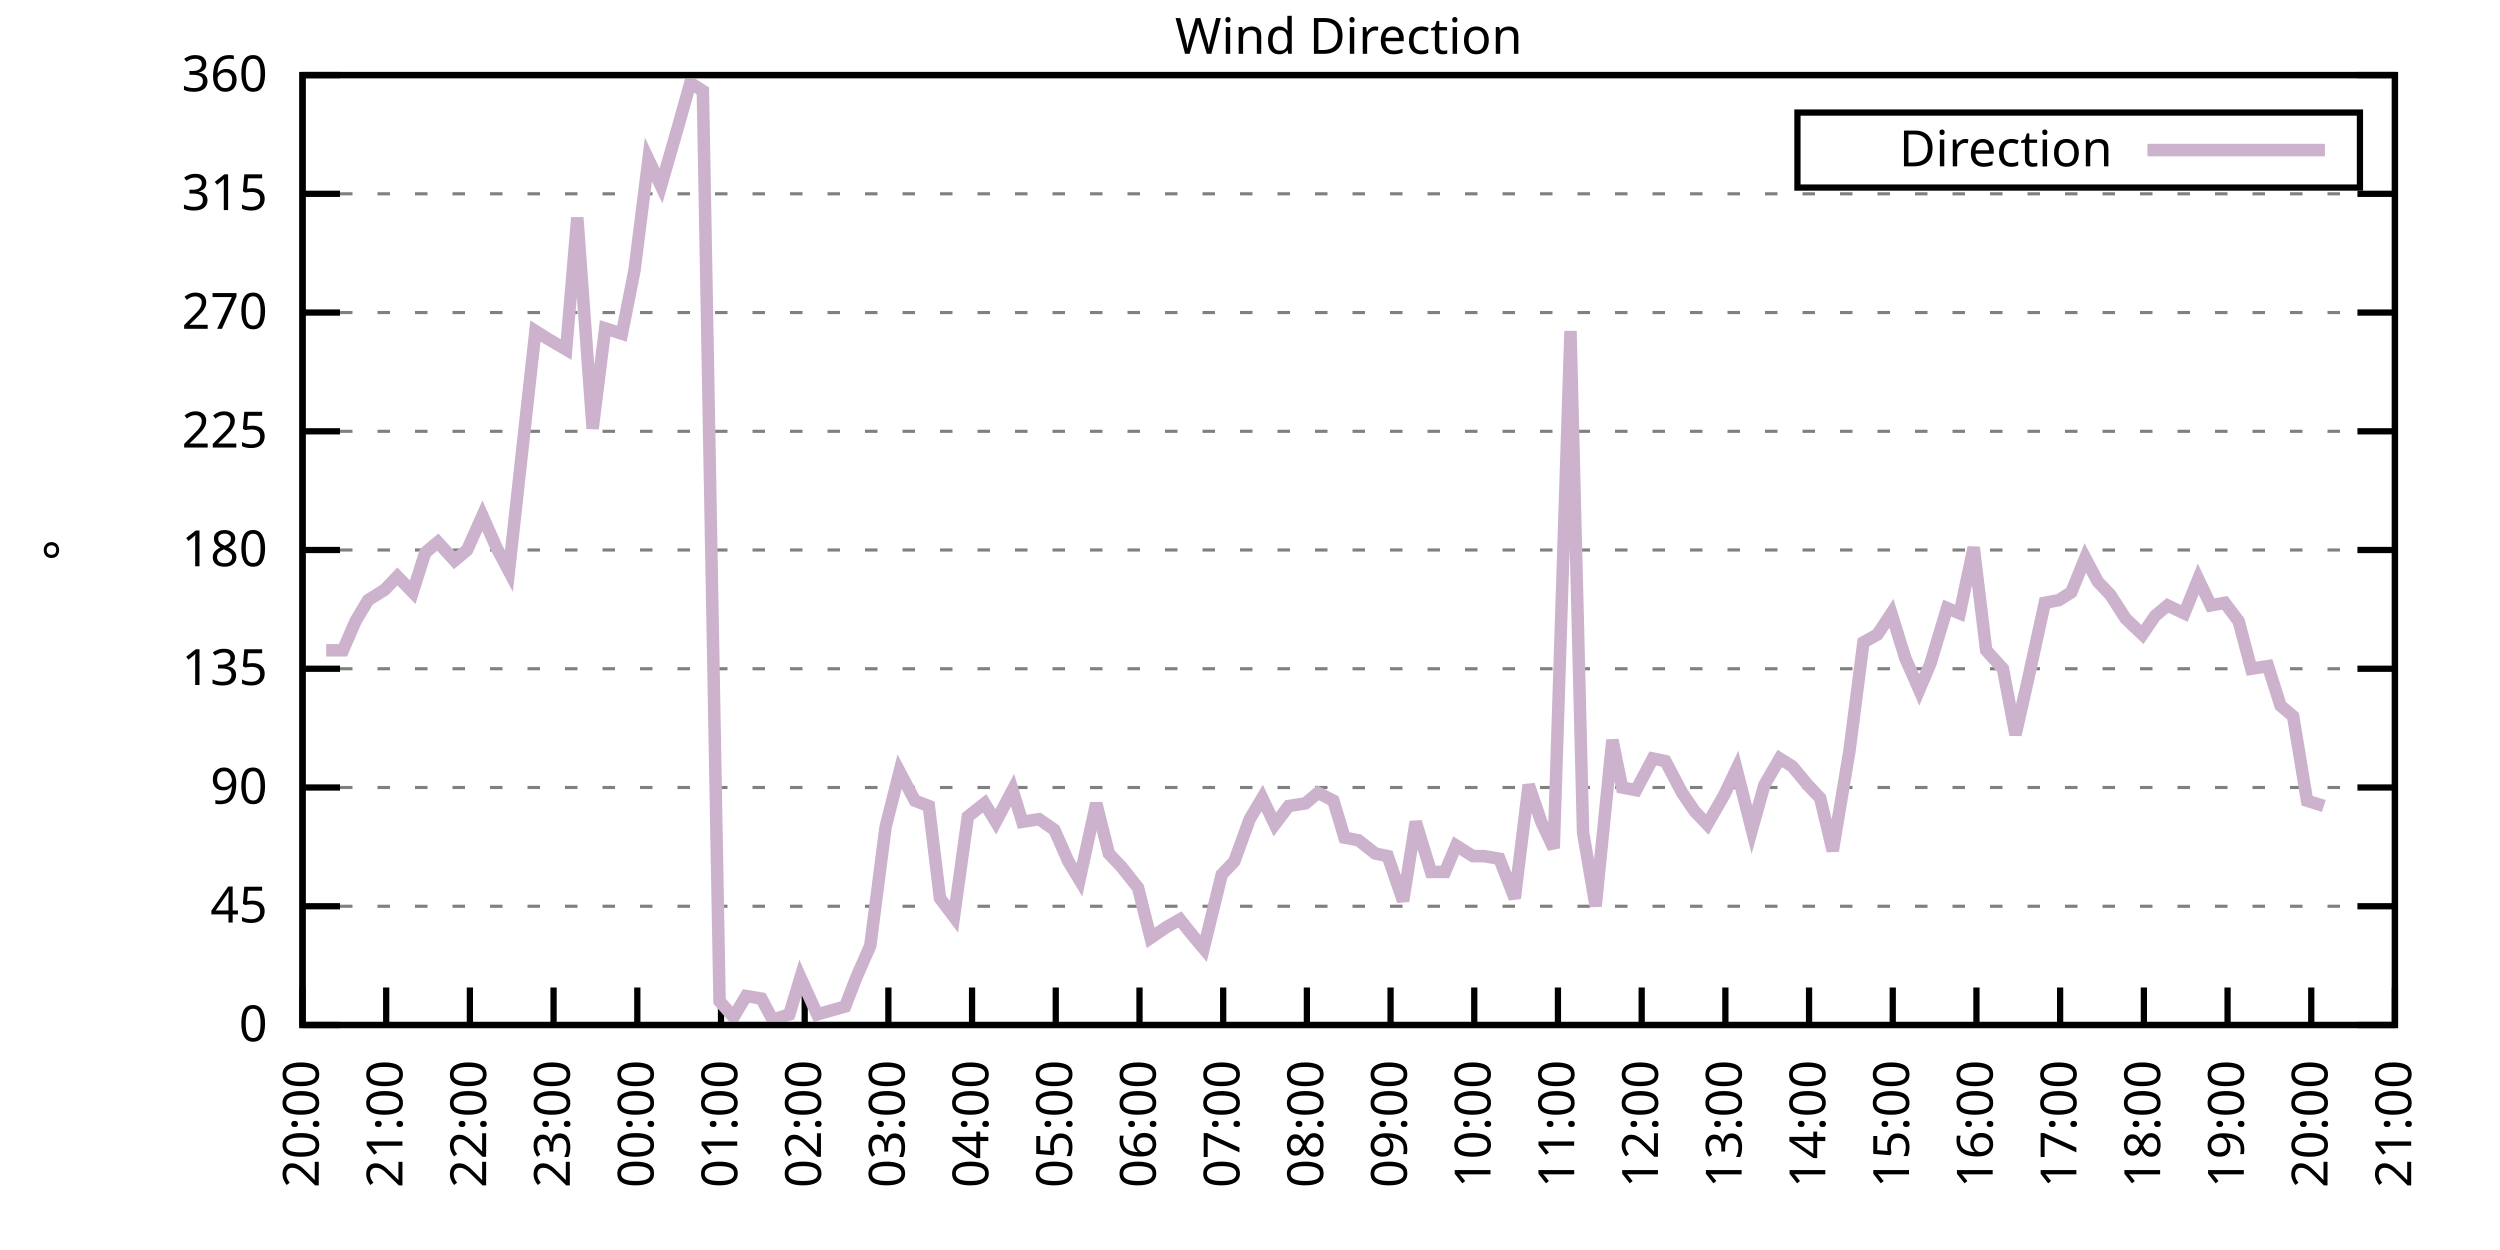
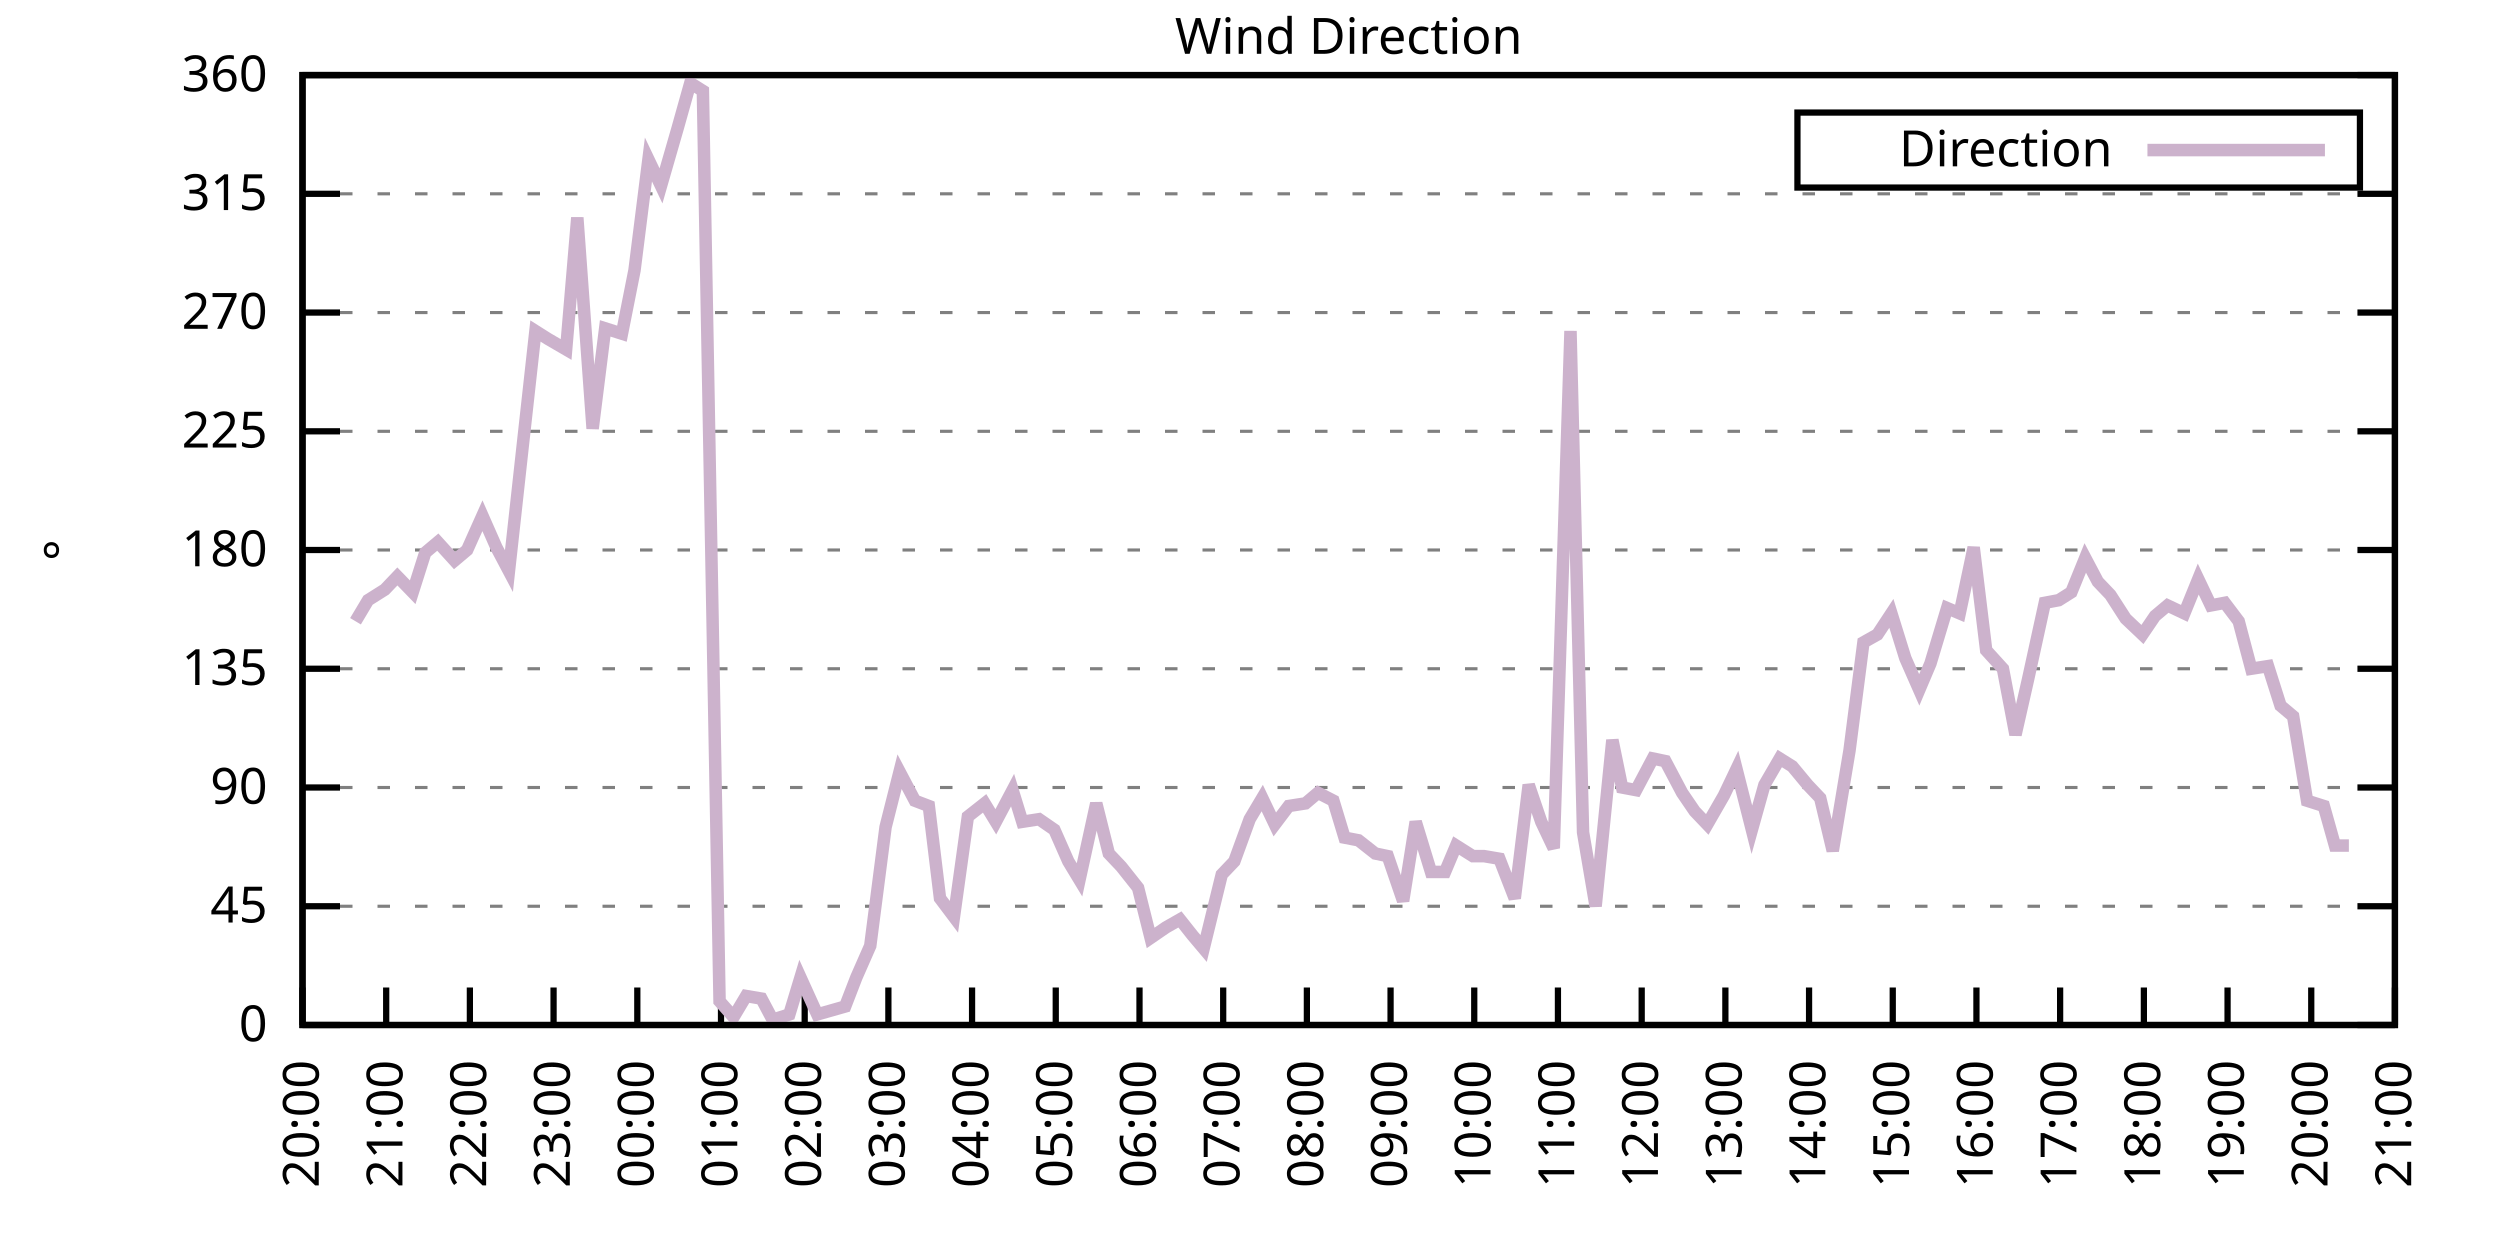
<svg xmlns="http://www.w3.org/2000/svg" xmlns:xlink="http://www.w3.org/1999/xlink" width="400" height="200" viewBox="0 0 400 200">
  <g id="gnuplot_canvas">
    <rect x="0" y="0" width="400" height="200" fill="none" />
    <defs>
      <circle id="gpDot" r="0.5" stroke-width="0.5" stroke="currentColor" />
      <path id="gpPt0" stroke-width="0.333" stroke="currentColor" d="M-1,0 h2 M0,-1 v2" />
      <path id="gpPt1" stroke-width="0.333" stroke="currentColor" d="M-1,-1 L1,1 M1,-1 L-1,1" />
      <path id="gpPt2" stroke-width="0.333" stroke="currentColor" d="M-1,0 L1,0 M0,-1 L0,1 M-1,-1 L1,1 M-1,1 L1,-1" />
      <rect id="gpPt3" stroke-width="0.333" stroke="currentColor" x="-1" y="-1" width="2" height="2" />
      <rect id="gpPt4" stroke-width="0.333" stroke="currentColor" fill="currentColor" x="-1" y="-1" width="2" height="2" />
      <circle id="gpPt5" stroke-width="0.333" stroke="currentColor" cx="0" cy="0" r="1" />
      <use xlink:href="#gpPt5" id="gpPt6" fill="currentColor" stroke="none" />
      <path id="gpPt7" stroke-width="0.333" stroke="currentColor" d="M0,-1.33 L-1.33,0.67 L1.33,0.67 z" />
      <use xlink:href="#gpPt7" id="gpPt8" fill="currentColor" stroke="none" />
      <use xlink:href="#gpPt7" id="gpPt9" stroke="currentColor" transform="rotate(180)" />
      <use xlink:href="#gpPt9" id="gpPt10" fill="currentColor" stroke="none" />
      <use xlink:href="#gpPt3" id="gpPt11" stroke="currentColor" transform="rotate(45)" />
      <use xlink:href="#gpPt11" id="gpPt12" fill="currentColor" stroke="none" />
      <path id="gpPt13" stroke-width="0.333" stroke="currentColor" d="M0,1.330 L1.265,0.411 L0.782,-1.067 L-0.782,-1.076 L-1.265,0.411 z" />
      <use xlink:href="#gpPt13" id="gpPt14" fill="currentColor" stroke="none" />
      <filter id="textbox" filterUnits="objectBoundingBox" x="0" y="0" height="1" width="1">
        <feFlood flood-color="white" flood-opacity="1" result="bgnd" />
        <feComposite in="SourceGraphic" in2="bgnd" operator="atop" />
      </filter>
      <filter id="greybox" filterUnits="objectBoundingBox" x="0" y="0" height="1" width="1">
        <feFlood flood-color="lightgrey" flood-opacity="1" result="grey" />
        <feComposite in="SourceGraphic" in2="grey" operator="atop" />
      </filter>
    </defs>
    <g fill="none" color="white" stroke="currentColor" stroke-width="1.00" stroke-linecap="butt" stroke-linejoin="miter">
</g>
    <g fill="none" color="black" stroke="currentColor" stroke-width="1.00" stroke-linecap="butt" stroke-linejoin="miter">
      <g stroke="none" shape-rendering="crispEdges">
        <polygon fill="rgb(255, 255, 255)" points="48.40,164.00 383.18,164.00 383.18,12.02 48.40,12.02 " />
      </g>
    </g>
    <g fill="none" color="black" stroke="currentColor" stroke-width="1.00" stroke-linecap="butt" stroke-linejoin="miter">
</g>
    <g fill="none" color="black" stroke="black" stroke-width="0.50" stroke-linecap="butt" stroke-linejoin="miter">
</g>
    <g fill="none" color="gray" stroke="currentColor" stroke-width="0.50" stroke-linecap="butt" stroke-linejoin="miter">
      <path stroke="gray" stroke-dasharray="2,4" class="gridline" d="M48.40,164.00 L383.19,164.00  " />
    </g>
    <g fill="none" color="gray" stroke="gray" stroke-width="1.00" stroke-linecap="butt" stroke-linejoin="miter">
</g>
    <g fill="none" color="black" stroke="currentColor" stroke-width="1.00" stroke-linecap="butt" stroke-linejoin="miter">
      <path stroke="black" d="M48.40,164.00 L54.40,164.00 M383.19,164.00 L377.19,164.00  " />
      <g transform="translate(42.80,166.60)" stroke="none" fill="black" font-family="Sans" font-size="8.00" text-anchor="end">
        <text>
          <tspan font-family="Sans"> 0</tspan>
        </text>
      </g>
    </g>
    <g fill="none" color="black" stroke="currentColor" stroke-width="1.00" stroke-linecap="butt" stroke-linejoin="miter">
</g>
    <g fill="none" color="black" stroke="black" stroke-width="0.50" stroke-linecap="butt" stroke-linejoin="miter">
</g>
    <g fill="none" color="gray" stroke="currentColor" stroke-width="0.50" stroke-linecap="butt" stroke-linejoin="miter">
      <path stroke="gray" stroke-dasharray="2,4" class="gridline" d="M48.40,145.00 L383.19,145.00  " />
    </g>
    <g fill="none" color="gray" stroke="gray" stroke-width="1.00" stroke-linecap="butt" stroke-linejoin="miter">
</g>
    <g fill="none" color="black" stroke="currentColor" stroke-width="1.00" stroke-linecap="butt" stroke-linejoin="miter">
      <path stroke="black" d="M48.40,145.00 L54.40,145.00 M383.19,145.00 L377.19,145.00  " />
      <g transform="translate(42.80,147.60)" stroke="none" fill="black" font-family="Sans" font-size="8.00" text-anchor="end">
        <text>
          <tspan font-family="Sans"> 45</tspan>
        </text>
      </g>
    </g>
    <g fill="none" color="black" stroke="currentColor" stroke-width="1.00" stroke-linecap="butt" stroke-linejoin="miter">
</g>
    <g fill="none" color="black" stroke="black" stroke-width="0.50" stroke-linecap="butt" stroke-linejoin="miter">
</g>
    <g fill="none" color="gray" stroke="currentColor" stroke-width="0.50" stroke-linecap="butt" stroke-linejoin="miter">
      <path stroke="gray" stroke-dasharray="2,4" class="gridline" d="M48.40,126.00 L383.19,126.00  " />
    </g>
    <g fill="none" color="gray" stroke="gray" stroke-width="1.00" stroke-linecap="butt" stroke-linejoin="miter">
</g>
    <g fill="none" color="black" stroke="currentColor" stroke-width="1.00" stroke-linecap="butt" stroke-linejoin="miter">
      <path stroke="black" d="M48.40,126.00 L54.40,126.00 M383.19,126.00 L377.19,126.00  " />
      <g transform="translate(42.80,128.60)" stroke="none" fill="black" font-family="Sans" font-size="8.00" text-anchor="end">
        <text>
          <tspan font-family="Sans"> 90</tspan>
        </text>
      </g>
    </g>
    <g fill="none" color="black" stroke="currentColor" stroke-width="1.00" stroke-linecap="butt" stroke-linejoin="miter">
</g>
    <g fill="none" color="black" stroke="black" stroke-width="0.50" stroke-linecap="butt" stroke-linejoin="miter">
</g>
    <g fill="none" color="gray" stroke="currentColor" stroke-width="0.50" stroke-linecap="butt" stroke-linejoin="miter">
      <path stroke="gray" stroke-dasharray="2,4" class="gridline" d="M48.40,107.00 L383.19,107.00  " />
    </g>
    <g fill="none" color="gray" stroke="gray" stroke-width="1.00" stroke-linecap="butt" stroke-linejoin="miter">
</g>
    <g fill="none" color="black" stroke="currentColor" stroke-width="1.00" stroke-linecap="butt" stroke-linejoin="miter">
      <path stroke="black" d="M48.40,107.00 L54.40,107.00 M383.19,107.00 L377.19,107.00  " />
      <g transform="translate(42.80,109.60)" stroke="none" fill="black" font-family="Sans" font-size="8.00" text-anchor="end">
        <text>
          <tspan font-family="Sans"> 135</tspan>
        </text>
      </g>
    </g>
    <g fill="none" color="black" stroke="currentColor" stroke-width="1.00" stroke-linecap="butt" stroke-linejoin="miter">
</g>
    <g fill="none" color="black" stroke="black" stroke-width="0.50" stroke-linecap="butt" stroke-linejoin="miter">
</g>
    <g fill="none" color="gray" stroke="currentColor" stroke-width="0.50" stroke-linecap="butt" stroke-linejoin="miter">
      <path stroke="gray" stroke-dasharray="2,4" class="gridline" d="M48.40,88.00 L383.19,88.00  " />
    </g>
    <g fill="none" color="gray" stroke="gray" stroke-width="1.00" stroke-linecap="butt" stroke-linejoin="miter">
</g>
    <g fill="none" color="black" stroke="currentColor" stroke-width="1.00" stroke-linecap="butt" stroke-linejoin="miter">
      <path stroke="black" d="M48.40,88.00 L54.40,88.00 M383.19,88.00 L377.19,88.00  " />
      <g transform="translate(42.80,90.60)" stroke="none" fill="black" font-family="Sans" font-size="8.00" text-anchor="end">
        <text>
          <tspan font-family="Sans"> 180</tspan>
        </text>
      </g>
    </g>
    <g fill="none" color="black" stroke="currentColor" stroke-width="1.00" stroke-linecap="butt" stroke-linejoin="miter">
</g>
    <g fill="none" color="black" stroke="black" stroke-width="0.50" stroke-linecap="butt" stroke-linejoin="miter">
</g>
    <g fill="none" color="gray" stroke="currentColor" stroke-width="0.50" stroke-linecap="butt" stroke-linejoin="miter">
      <path stroke="gray" stroke-dasharray="2,4" class="gridline" d="M48.40,69.01 L383.19,69.01  " />
    </g>
    <g fill="none" color="gray" stroke="gray" stroke-width="1.00" stroke-linecap="butt" stroke-linejoin="miter">
</g>
    <g fill="none" color="black" stroke="currentColor" stroke-width="1.00" stroke-linecap="butt" stroke-linejoin="miter">
      <path stroke="black" d="M48.40,69.01 L54.40,69.01 M383.19,69.01 L377.19,69.01  " />
      <g transform="translate(42.80,71.61)" stroke="none" fill="black" font-family="Sans" font-size="8.00" text-anchor="end">
        <text>
          <tspan font-family="Sans"> 225</tspan>
        </text>
      </g>
    </g>
    <g fill="none" color="black" stroke="currentColor" stroke-width="1.00" stroke-linecap="butt" stroke-linejoin="miter">
</g>
    <g fill="none" color="black" stroke="black" stroke-width="0.50" stroke-linecap="butt" stroke-linejoin="miter">
</g>
    <g fill="none" color="gray" stroke="currentColor" stroke-width="0.50" stroke-linecap="butt" stroke-linejoin="miter">
      <path stroke="gray" stroke-dasharray="2,4" class="gridline" d="M48.40,50.01 L383.19,50.01  " />
    </g>
    <g fill="none" color="gray" stroke="gray" stroke-width="1.00" stroke-linecap="butt" stroke-linejoin="miter">
</g>
    <g fill="none" color="black" stroke="currentColor" stroke-width="1.00" stroke-linecap="butt" stroke-linejoin="miter">
      <path stroke="black" d="M48.40,50.01 L54.40,50.01 M383.19,50.01 L377.19,50.01  " />
      <g transform="translate(42.80,52.61)" stroke="none" fill="black" font-family="Sans" font-size="8.00" text-anchor="end">
        <text>
          <tspan font-family="Sans"> 270</tspan>
        </text>
      </g>
    </g>
    <g fill="none" color="black" stroke="currentColor" stroke-width="1.00" stroke-linecap="butt" stroke-linejoin="miter">
</g>
    <g fill="none" color="black" stroke="black" stroke-width="0.50" stroke-linecap="butt" stroke-linejoin="miter">
</g>
    <g fill="none" color="gray" stroke="currentColor" stroke-width="0.50" stroke-linecap="butt" stroke-linejoin="miter">
      <path stroke="gray" stroke-dasharray="2,4" class="gridline" d="M48.40,31.01 L383.19,31.01  " />
    </g>
    <g fill="none" color="gray" stroke="gray" stroke-width="1.00" stroke-linecap="butt" stroke-linejoin="miter">
</g>
    <g fill="none" color="black" stroke="currentColor" stroke-width="1.00" stroke-linecap="butt" stroke-linejoin="miter">
      <path stroke="black" d="M48.40,31.01 L54.40,31.01 M383.19,31.01 L377.19,31.01  " />
      <g transform="translate(42.80,33.61)" stroke="none" fill="black" font-family="Sans" font-size="8.00" text-anchor="end">
        <text>
          <tspan font-family="Sans"> 315</tspan>
        </text>
      </g>
    </g>
    <g fill="none" color="black" stroke="currentColor" stroke-width="1.00" stroke-linecap="butt" stroke-linejoin="miter">
</g>
    <g fill="none" color="black" stroke="black" stroke-width="0.50" stroke-linecap="butt" stroke-linejoin="miter">
</g>
    <g fill="none" color="gray" stroke="currentColor" stroke-width="0.50" stroke-linecap="butt" stroke-linejoin="miter">
      <path stroke="gray" stroke-dasharray="2,4" class="gridline" d="M48.40,12.01 L383.19,12.01  " />
    </g>
    <g fill="none" color="gray" stroke="gray" stroke-width="1.00" stroke-linecap="butt" stroke-linejoin="miter">
</g>
    <g fill="none" color="black" stroke="currentColor" stroke-width="1.00" stroke-linecap="butt" stroke-linejoin="miter">
      <path stroke="black" d="M48.40,12.01 L54.40,12.01 M383.19,12.01 L377.19,12.01  " />
      <g transform="translate(42.80,14.61)" stroke="none" fill="black" font-family="Sans" font-size="8.00" text-anchor="end">
        <text>
          <tspan font-family="Sans"> 360</tspan>
        </text>
      </g>
    </g>
    <g fill="none" color="black" stroke="currentColor" stroke-width="1.00" stroke-linecap="butt" stroke-linejoin="miter">
      <path stroke="black" d="M48.40,164.00 L48.40,158.00  " />
      <g transform="translate(51.00,169.60) rotate(270.00)" stroke="none" fill="black" font-family="Sans" font-size="8.00" text-anchor="end">
        <text>
          <tspan font-family="Sans">20:00</tspan>
        </text>
      </g>
    </g>
    <g fill="none" color="black" stroke="currentColor" stroke-width="1.00" stroke-linecap="butt" stroke-linejoin="miter">
      <path stroke="black" d="M61.79,164.00 L61.79,158.00  " />
      <g transform="translate(64.39,169.60) rotate(270.00)" stroke="none" fill="black" font-family="Sans" font-size="8.00" text-anchor="end">
        <text>
          <tspan font-family="Sans">21:00</tspan>
        </text>
      </g>
    </g>
    <g fill="none" color="black" stroke="currentColor" stroke-width="1.00" stroke-linecap="butt" stroke-linejoin="miter">
      <path stroke="black" d="M75.18,164.00 L75.18,158.00  " />
      <g transform="translate(77.78,169.60) rotate(270.00)" stroke="none" fill="black" font-family="Sans" font-size="8.00" text-anchor="end">
        <text>
          <tspan font-family="Sans">22:00</tspan>
        </text>
      </g>
    </g>
    <g fill="none" color="black" stroke="currentColor" stroke-width="1.00" stroke-linecap="butt" stroke-linejoin="miter">
      <path stroke="black" d="M88.57,164.00 L88.57,158.00  " />
      <g transform="translate(91.17,169.60) rotate(270.00)" stroke="none" fill="black" font-family="Sans" font-size="8.00" text-anchor="end">
        <text>
          <tspan font-family="Sans">23:00</tspan>
        </text>
      </g>
    </g>
    <g fill="none" color="black" stroke="currentColor" stroke-width="1.00" stroke-linecap="butt" stroke-linejoin="miter">
      <path stroke="black" d="M101.97,164.00 L101.97,158.00  " />
      <g transform="translate(104.57,169.60) rotate(270.00)" stroke="none" fill="black" font-family="Sans" font-size="8.00" text-anchor="end">
        <text>
          <tspan font-family="Sans">00:00</tspan>
        </text>
      </g>
    </g>
    <g fill="none" color="black" stroke="currentColor" stroke-width="1.00" stroke-linecap="butt" stroke-linejoin="miter">
      <path stroke="black" d="M115.36,164.00 L115.36,158.00  " />
      <g transform="translate(117.96,169.60) rotate(270.00)" stroke="none" fill="black" font-family="Sans" font-size="8.00" text-anchor="end">
        <text>
          <tspan font-family="Sans">01:00</tspan>
        </text>
      </g>
    </g>
    <g fill="none" color="black" stroke="currentColor" stroke-width="1.00" stroke-linecap="butt" stroke-linejoin="miter">
      <path stroke="black" d="M128.75,164.00 L128.75,158.00  " />
      <g transform="translate(131.35,169.60) rotate(270.00)" stroke="none" fill="black" font-family="Sans" font-size="8.00" text-anchor="end">
        <text>
          <tspan font-family="Sans">02:00</tspan>
        </text>
      </g>
    </g>
    <g fill="none" color="black" stroke="currentColor" stroke-width="1.00" stroke-linecap="butt" stroke-linejoin="miter">
      <path stroke="black" d="M142.14,164.00 L142.14,158.00  " />
      <g transform="translate(144.74,169.60) rotate(270.00)" stroke="none" fill="black" font-family="Sans" font-size="8.00" text-anchor="end">
        <text>
          <tspan font-family="Sans">03:00</tspan>
        </text>
      </g>
    </g>
    <g fill="none" color="black" stroke="currentColor" stroke-width="1.00" stroke-linecap="butt" stroke-linejoin="miter">
      <path stroke="black" d="M155.53,164.00 L155.53,158.00  " />
      <g transform="translate(158.13,169.60) rotate(270.00)" stroke="none" fill="black" font-family="Sans" font-size="8.00" text-anchor="end">
        <text>
          <tspan font-family="Sans">04:00</tspan>
        </text>
      </g>
    </g>
    <g fill="none" color="black" stroke="currentColor" stroke-width="1.00" stroke-linecap="butt" stroke-linejoin="miter">
      <path stroke="black" d="M168.92,164.00 L168.92,158.00  " />
      <g transform="translate(171.52,169.60) rotate(270.00)" stroke="none" fill="black" font-family="Sans" font-size="8.00" text-anchor="end">
        <text>
          <tspan font-family="Sans">05:00</tspan>
        </text>
      </g>
    </g>
    <g fill="none" color="black" stroke="currentColor" stroke-width="1.00" stroke-linecap="butt" stroke-linejoin="miter">
      <path stroke="black" d="M182.32,164.00 L182.32,158.00  " />
      <g transform="translate(184.92,169.60) rotate(270.00)" stroke="none" fill="black" font-family="Sans" font-size="8.00" text-anchor="end">
        <text>
          <tspan font-family="Sans">06:00</tspan>
        </text>
      </g>
    </g>
    <g fill="none" color="black" stroke="currentColor" stroke-width="1.00" stroke-linecap="butt" stroke-linejoin="miter">
      <path stroke="black" d="M195.71,164.00 L195.71,158.00  " />
      <g transform="translate(198.31,169.60) rotate(270.00)" stroke="none" fill="black" font-family="Sans" font-size="8.00" text-anchor="end">
        <text>
          <tspan font-family="Sans">07:00</tspan>
        </text>
      </g>
    </g>
    <g fill="none" color="black" stroke="currentColor" stroke-width="1.00" stroke-linecap="butt" stroke-linejoin="miter">
      <path stroke="black" d="M209.10,164.00 L209.10,158.00  " />
      <g transform="translate(211.70,169.60) rotate(270.00)" stroke="none" fill="black" font-family="Sans" font-size="8.00" text-anchor="end">
        <text>
          <tspan font-family="Sans">08:00</tspan>
        </text>
      </g>
    </g>
    <g fill="none" color="black" stroke="currentColor" stroke-width="1.00" stroke-linecap="butt" stroke-linejoin="miter">
      <path stroke="black" d="M222.49,164.00 L222.49,158.00  " />
      <g transform="translate(225.09,169.60) rotate(270.00)" stroke="none" fill="black" font-family="Sans" font-size="8.00" text-anchor="end">
        <text>
          <tspan font-family="Sans">09:00</tspan>
        </text>
      </g>
    </g>
    <g fill="none" color="black" stroke="currentColor" stroke-width="1.00" stroke-linecap="butt" stroke-linejoin="miter">
      <path stroke="black" d="M235.88,164.00 L235.88,158.00  " />
      <g transform="translate(238.48,169.60) rotate(270.00)" stroke="none" fill="black" font-family="Sans" font-size="8.00" text-anchor="end">
        <text>
          <tspan font-family="Sans">10:00</tspan>
        </text>
      </g>
    </g>
    <g fill="none" color="black" stroke="currentColor" stroke-width="1.00" stroke-linecap="butt" stroke-linejoin="miter">
      <path stroke="black" d="M249.27,164.00 L249.27,158.00  " />
      <g transform="translate(251.87,169.60) rotate(270.00)" stroke="none" fill="black" font-family="Sans" font-size="8.00" text-anchor="end">
        <text>
          <tspan font-family="Sans">11:00</tspan>
        </text>
      </g>
    </g>
    <g fill="none" color="black" stroke="currentColor" stroke-width="1.00" stroke-linecap="butt" stroke-linejoin="miter">
      <path stroke="black" d="M262.67,164.00 L262.67,158.00  " />
      <g transform="translate(265.27,169.60) rotate(270.00)" stroke="none" fill="black" font-family="Sans" font-size="8.00" text-anchor="end">
        <text>
          <tspan font-family="Sans">12:00</tspan>
        </text>
      </g>
    </g>
    <g fill="none" color="black" stroke="currentColor" stroke-width="1.00" stroke-linecap="butt" stroke-linejoin="miter">
      <path stroke="black" d="M276.06,164.00 L276.06,158.00  " />
      <g transform="translate(278.66,169.60) rotate(270.00)" stroke="none" fill="black" font-family="Sans" font-size="8.00" text-anchor="end">
        <text>
          <tspan font-family="Sans">13:00</tspan>
        </text>
      </g>
    </g>
    <g fill="none" color="black" stroke="currentColor" stroke-width="1.00" stroke-linecap="butt" stroke-linejoin="miter">
      <path stroke="black" d="M289.45,164.00 L289.45,158.00  " />
      <g transform="translate(292.05,169.60) rotate(270.00)" stroke="none" fill="black" font-family="Sans" font-size="8.00" text-anchor="end">
        <text>
          <tspan font-family="Sans">14:00</tspan>
        </text>
      </g>
    </g>
    <g fill="none" color="black" stroke="currentColor" stroke-width="1.00" stroke-linecap="butt" stroke-linejoin="miter">
      <path stroke="black" d="M302.84,164.00 L302.84,158.00  " />
      <g transform="translate(305.44,169.60) rotate(270.00)" stroke="none" fill="black" font-family="Sans" font-size="8.00" text-anchor="end">
        <text>
          <tspan font-family="Sans">15:00</tspan>
        </text>
      </g>
    </g>
    <g fill="none" color="black" stroke="currentColor" stroke-width="1.00" stroke-linecap="butt" stroke-linejoin="miter">
      <path stroke="black" d="M316.23,164.00 L316.23,158.00  " />
      <g transform="translate(318.83,169.60) rotate(270.00)" stroke="none" fill="black" font-family="Sans" font-size="8.00" text-anchor="end">
        <text>
          <tspan font-family="Sans">16:00</tspan>
        </text>
      </g>
    </g>
    <g fill="none" color="black" stroke="currentColor" stroke-width="1.00" stroke-linecap="butt" stroke-linejoin="miter">
      <path stroke="black" d="M329.62,164.00 L329.62,158.00  " />
      <g transform="translate(332.22,169.60) rotate(270.00)" stroke="none" fill="black" font-family="Sans" font-size="8.00" text-anchor="end">
        <text>
          <tspan font-family="Sans">17:00</tspan>
        </text>
      </g>
    </g>
    <g fill="none" color="black" stroke="currentColor" stroke-width="1.00" stroke-linecap="butt" stroke-linejoin="miter">
      <path stroke="black" d="M343.02,164.00 L343.02,158.00  " />
      <g transform="translate(345.62,169.60) rotate(270.00)" stroke="none" fill="black" font-family="Sans" font-size="8.00" text-anchor="end">
        <text>
          <tspan font-family="Sans">18:00</tspan>
        </text>
      </g>
    </g>
    <g fill="none" color="black" stroke="currentColor" stroke-width="1.00" stroke-linecap="butt" stroke-linejoin="miter">
      <path stroke="black" d="M356.41,164.00 L356.41,158.00  " />
      <g transform="translate(359.01,169.60) rotate(270.00)" stroke="none" fill="black" font-family="Sans" font-size="8.00" text-anchor="end">
        <text>
          <tspan font-family="Sans">19:00</tspan>
        </text>
      </g>
    </g>
    <g fill="none" color="black" stroke="currentColor" stroke-width="1.00" stroke-linecap="butt" stroke-linejoin="miter">
      <path stroke="black" d="M369.80,164.00 L369.80,158.00  " />
      <g transform="translate(372.40,169.60) rotate(270.00)" stroke="none" fill="black" font-family="Sans" font-size="8.00" text-anchor="end">
        <text>
          <tspan font-family="Sans">20:00</tspan>
        </text>
      </g>
    </g>
    <g fill="none" color="black" stroke="currentColor" stroke-width="1.00" stroke-linecap="butt" stroke-linejoin="miter">
      <path stroke="black" d="M383.19,164.00 L383.19,158.00  " />
      <g transform="translate(385.79,169.60) rotate(270.00)" stroke="none" fill="black" font-family="Sans" font-size="8.00" text-anchor="end">
        <text>
          <tspan font-family="Sans">21:00</tspan>
        </text>
      </g>
    </g>
    <g fill="none" color="black" stroke="currentColor" stroke-width="1.00" stroke-linecap="butt" stroke-linejoin="miter">
</g>
    <g fill="none" color="black" stroke="currentColor" stroke-width="1.00" stroke-linecap="butt" stroke-linejoin="miter">
      <path stroke="black" d="M48.40,12.01 L48.40,164.00 L383.19,164.00 L383.19,12.01 L48.40,12.01 Z  " />
    </g>
    <g fill="none" color="black" stroke="currentColor" stroke-width="1.00" stroke-linecap="butt" stroke-linejoin="miter">
</g>
    <g fill="none" color="black" stroke="currentColor" stroke-width="1.00" stroke-linecap="butt" stroke-linejoin="miter">
      <path stroke="black" d="M287.59,30.01 L287.59,18.01 L377.59,18.01 L377.59,30.01 L287.59,30.01 Z  " />
    </g>
    <g id="Wind_direction_plot_1">
      <g fill="none" color="white" stroke="black" stroke-width="2.00" stroke-linecap="butt" stroke-linejoin="miter">
</g>
      <g fill="none" color="black" stroke="currentColor" stroke-width="2.00" stroke-linecap="butt" stroke-linejoin="miter">
        <g transform="translate(337.99,26.61)" stroke="none" fill="black" font-family="Sans" font-size="8.00" text-anchor="end">
          <text>
            <tspan font-family="Sans">Direction</tspan>
          </text>
        </g>
      </g>
      <g fill="none" color="black" stroke="currentColor" stroke-width="2.00" stroke-linecap="butt" stroke-linejoin="miter">
-         <path stroke="rgb(204, 178, 204)" d="M343.59,24.01 L371.99,24.01 M52.19,104.05 L54.87,104.05 L56.88,99.40 L58.89,96.03 L61.57,94.34 L63.58,92.23   L66.03,94.76 L68.04,88.43 L70.05,86.74 L72.73,89.69 L74.74,88.00 L77.19,82.52 L79.42,87.58 L81.43,91.38   L83.66,71.12 L85.67,52.96 L87.68,54.23 L90.58,55.92 L92.37,34.81 L94.82,68.58 L96.83,52.54 L99.51,53.39   L101.52,43.25 L103.75,25.52 L105.76,29.74 L108.44,20.45 L110.45,13.28 L112.46,14.54 L115.13,160.20 L117.37,162.73   L119.38,159.36 L121.83,159.78 L123.62,163.16 L126.29,162.31 L128.08,156.40 L130.76,162.31 L135.22,161.04 L137.01,156.40   L139.24,151.33 L141.69,132.34 L143.93,123.47 L146.38,128.11 L148.61,128.96 L150.40,143.73 L152.63,146.69 L154.86,130.65   L157.54,128.54 L159.33,131.49 L162.01,126.42 L163.57,131.49 L166.25,131.07 L168.70,132.76 L170.93,137.82 L172.72,140.78   L175.40,128.54 L177.41,136.56 L179.41,138.67 L182.09,142.05 L184.10,150.07 L186.56,148.38 L188.79,147.11 L190.80,149.65   L192.58,151.76 L195.48,139.93 L197.49,137.82 L199.95,131.07 L201.96,127.69 L203.97,131.91 L206.20,128.96 L208.88,128.54   L210.88,126.85 L213.34,128.11 L215.13,134.02 L217.36,134.45 L220.04,136.56 L222.04,136.98 L224.50,144.16 L226.51,131.49   L228.96,139.51 L231.20,139.51 L232.98,135.29 L235.66,136.98 L237.44,136.98 L239.90,137.40 L242.36,143.73 L244.59,125.58   L246.60,131.49 L248.60,135.71 L251.28,52.96 L253.29,133.18 L255.30,145.00 L257.98,118.40 L259.54,126.00 L261.77,126.42   L264.45,121.36 L266.46,121.78 L269.14,126.85 L271.15,129.80 L273.16,131.91 L275.83,127.27 L277.84,123.05 L280.30,132.76   L282.31,125.58 L284.76,121.36 L286.77,122.62 L289.23,125.58 L291.23,127.69 L293.24,136.14 L295.92,120.09 L298.15,102.78   L300.39,101.52 L302.62,98.14 L304.85,105.31 L307.08,110.38 L308.87,106.16 L311.54,97.29 L313.55,98.14 L315.79,87.58   L317.79,104.05 L320.47,107.00 L322.48,117.56 L324.49,108.69 L327.17,96.45 L329.40,96.03 L331.41,94.76 L333.64,89.27   L335.65,93.07 L337.66,95.18 L340.11,98.98 L342.79,101.52 L344.80,98.56 L346.81,96.87 L349.49,98.14 L351.72,92.65   L353.73,96.87 L355.96,96.45 L358.19,99.40 L360.20,107.00 L362.88,106.58 L364.89,112.91 L366.90,114.60 L369.13,128.11   L371.81,128.96  " />
+         <path stroke="rgb(204, 178, 204)" d="M343.59,24.01 L371.99,24.01 M56.88,99.40 L58.89,96.03 L61.57,94.34 L63.58,92.23 L66.03,94.76 L68.04,88.43   L70.05,86.74 L72.73,89.69 L74.74,88.00 L77.19,82.52 L79.42,87.58 L81.43,91.38 L83.66,71.12 L85.67,52.96   L87.68,54.23 L90.58,55.92 L92.37,34.81 L94.82,68.58 L96.83,52.54 L99.51,53.39 L101.52,43.25 L103.75,25.52   L105.76,29.74 L108.44,20.45 L110.45,13.28 L112.46,14.54 L115.13,160.20 L117.37,162.73 L119.38,159.36 L121.83,159.78   L123.62,163.16 L126.29,162.31 L128.08,156.40 L130.76,162.31 L135.22,161.04 L137.01,156.40 L139.24,151.33 L141.69,132.34   L143.93,123.47 L146.38,128.11 L148.61,128.96 L150.40,143.73 L152.63,146.69 L154.86,130.65 L157.54,128.54 L159.33,131.49   L162.01,126.42 L163.57,131.49 L166.25,131.07 L168.70,132.76 L170.93,137.82 L172.72,140.78 L175.40,128.54 L177.41,136.56   L179.41,138.67 L182.09,142.05 L184.10,150.07 L186.56,148.38 L188.79,147.11 L190.80,149.65 L192.58,151.76 L195.48,139.93   L197.49,137.82 L199.95,131.07 L201.96,127.69 L203.97,131.91 L206.20,128.96 L208.88,128.54 L210.88,126.85 L213.34,128.11   L215.13,134.02 L217.36,134.45 L220.04,136.56 L222.04,136.98 L224.50,144.16 L226.51,131.49 L228.96,139.51 L231.20,139.51   L232.98,135.29 L235.66,136.98 L237.44,136.98 L239.90,137.40 L242.36,143.73 L244.59,125.58 L246.60,131.49 L248.60,135.71   L251.28,52.96 L253.29,133.18 L255.30,145.00 L257.98,118.40 L259.54,126.00 L261.77,126.42 L264.45,121.36 L266.46,121.78   L269.14,126.85 L271.15,129.80 L273.16,131.91 L275.83,127.27 L277.84,123.05 L280.30,132.76 L282.31,125.58 L284.76,121.36   L286.77,122.62 L289.23,125.58 L291.23,127.69 L293.24,136.14 L295.92,120.09 L298.15,102.78 L300.39,101.52 L302.62,98.14   L304.85,105.31 L307.08,110.38 L308.87,106.16 L311.54,97.29 L313.55,98.14 L315.79,87.58 L317.79,104.05 L320.47,107.00   L322.48,117.56 L324.49,108.69 L327.17,96.45 L329.40,96.03 L331.41,94.76 L333.64,89.27 L335.65,93.07 L337.66,95.18   L340.11,98.98 L342.79,101.52 L344.80,98.56 L346.81,96.87 L349.49,98.14 L351.72,92.65 L353.73,96.87 L355.96,96.45   L358.19,99.40 L360.20,107.00 L362.88,106.58 L364.89,112.91 L366.90,114.60 L369.13,128.11 L371.81,128.96 L373.59,135.29   L375.82,135.29  " />
      </g>
    </g>
    <g fill="none" color="black" stroke="currentColor" stroke-width="2.00" stroke-linecap="butt" stroke-linejoin="miter">
</g>
    <g fill="none" color="black" stroke="black" stroke-width="1.00" stroke-linecap="butt" stroke-linejoin="miter">
</g>
    <g fill="none" color="black" stroke="currentColor" stroke-width="1.00" stroke-linecap="butt" stroke-linejoin="miter">
      <path stroke="black" d="M48.40,12.01 L48.40,164.00 L383.19,164.00 L383.19,12.01 L48.40,12.01 Z  " />
      <g transform="translate(12.80,88.01) rotate(270.00)" stroke="none" fill="black" font-family="Sans" font-size="8.00" text-anchor="middle">
        <text>
          <tspan font-family="Sans">°</tspan>
        </text>
      </g>
    </g>
    <g fill="none" color="black" stroke="currentColor" stroke-width="1.00" stroke-linecap="butt" stroke-linejoin="miter">
</g>
    <g fill="none" color="black" stroke="currentColor" stroke-width="1.00" stroke-linecap="butt" stroke-linejoin="miter">
      <g transform="translate(215.79,8.61)" stroke="none" fill="black" font-family="Sans" font-size="8.00" text-anchor="middle">
        <text>
          <tspan font-family="Sans">Wind Direction</tspan>
        </text>
      </g>
    </g>
    <g fill="none" color="black" stroke="currentColor" stroke-width="1.00" stroke-linecap="butt" stroke-linejoin="miter">
</g>
  </g>
</svg>
